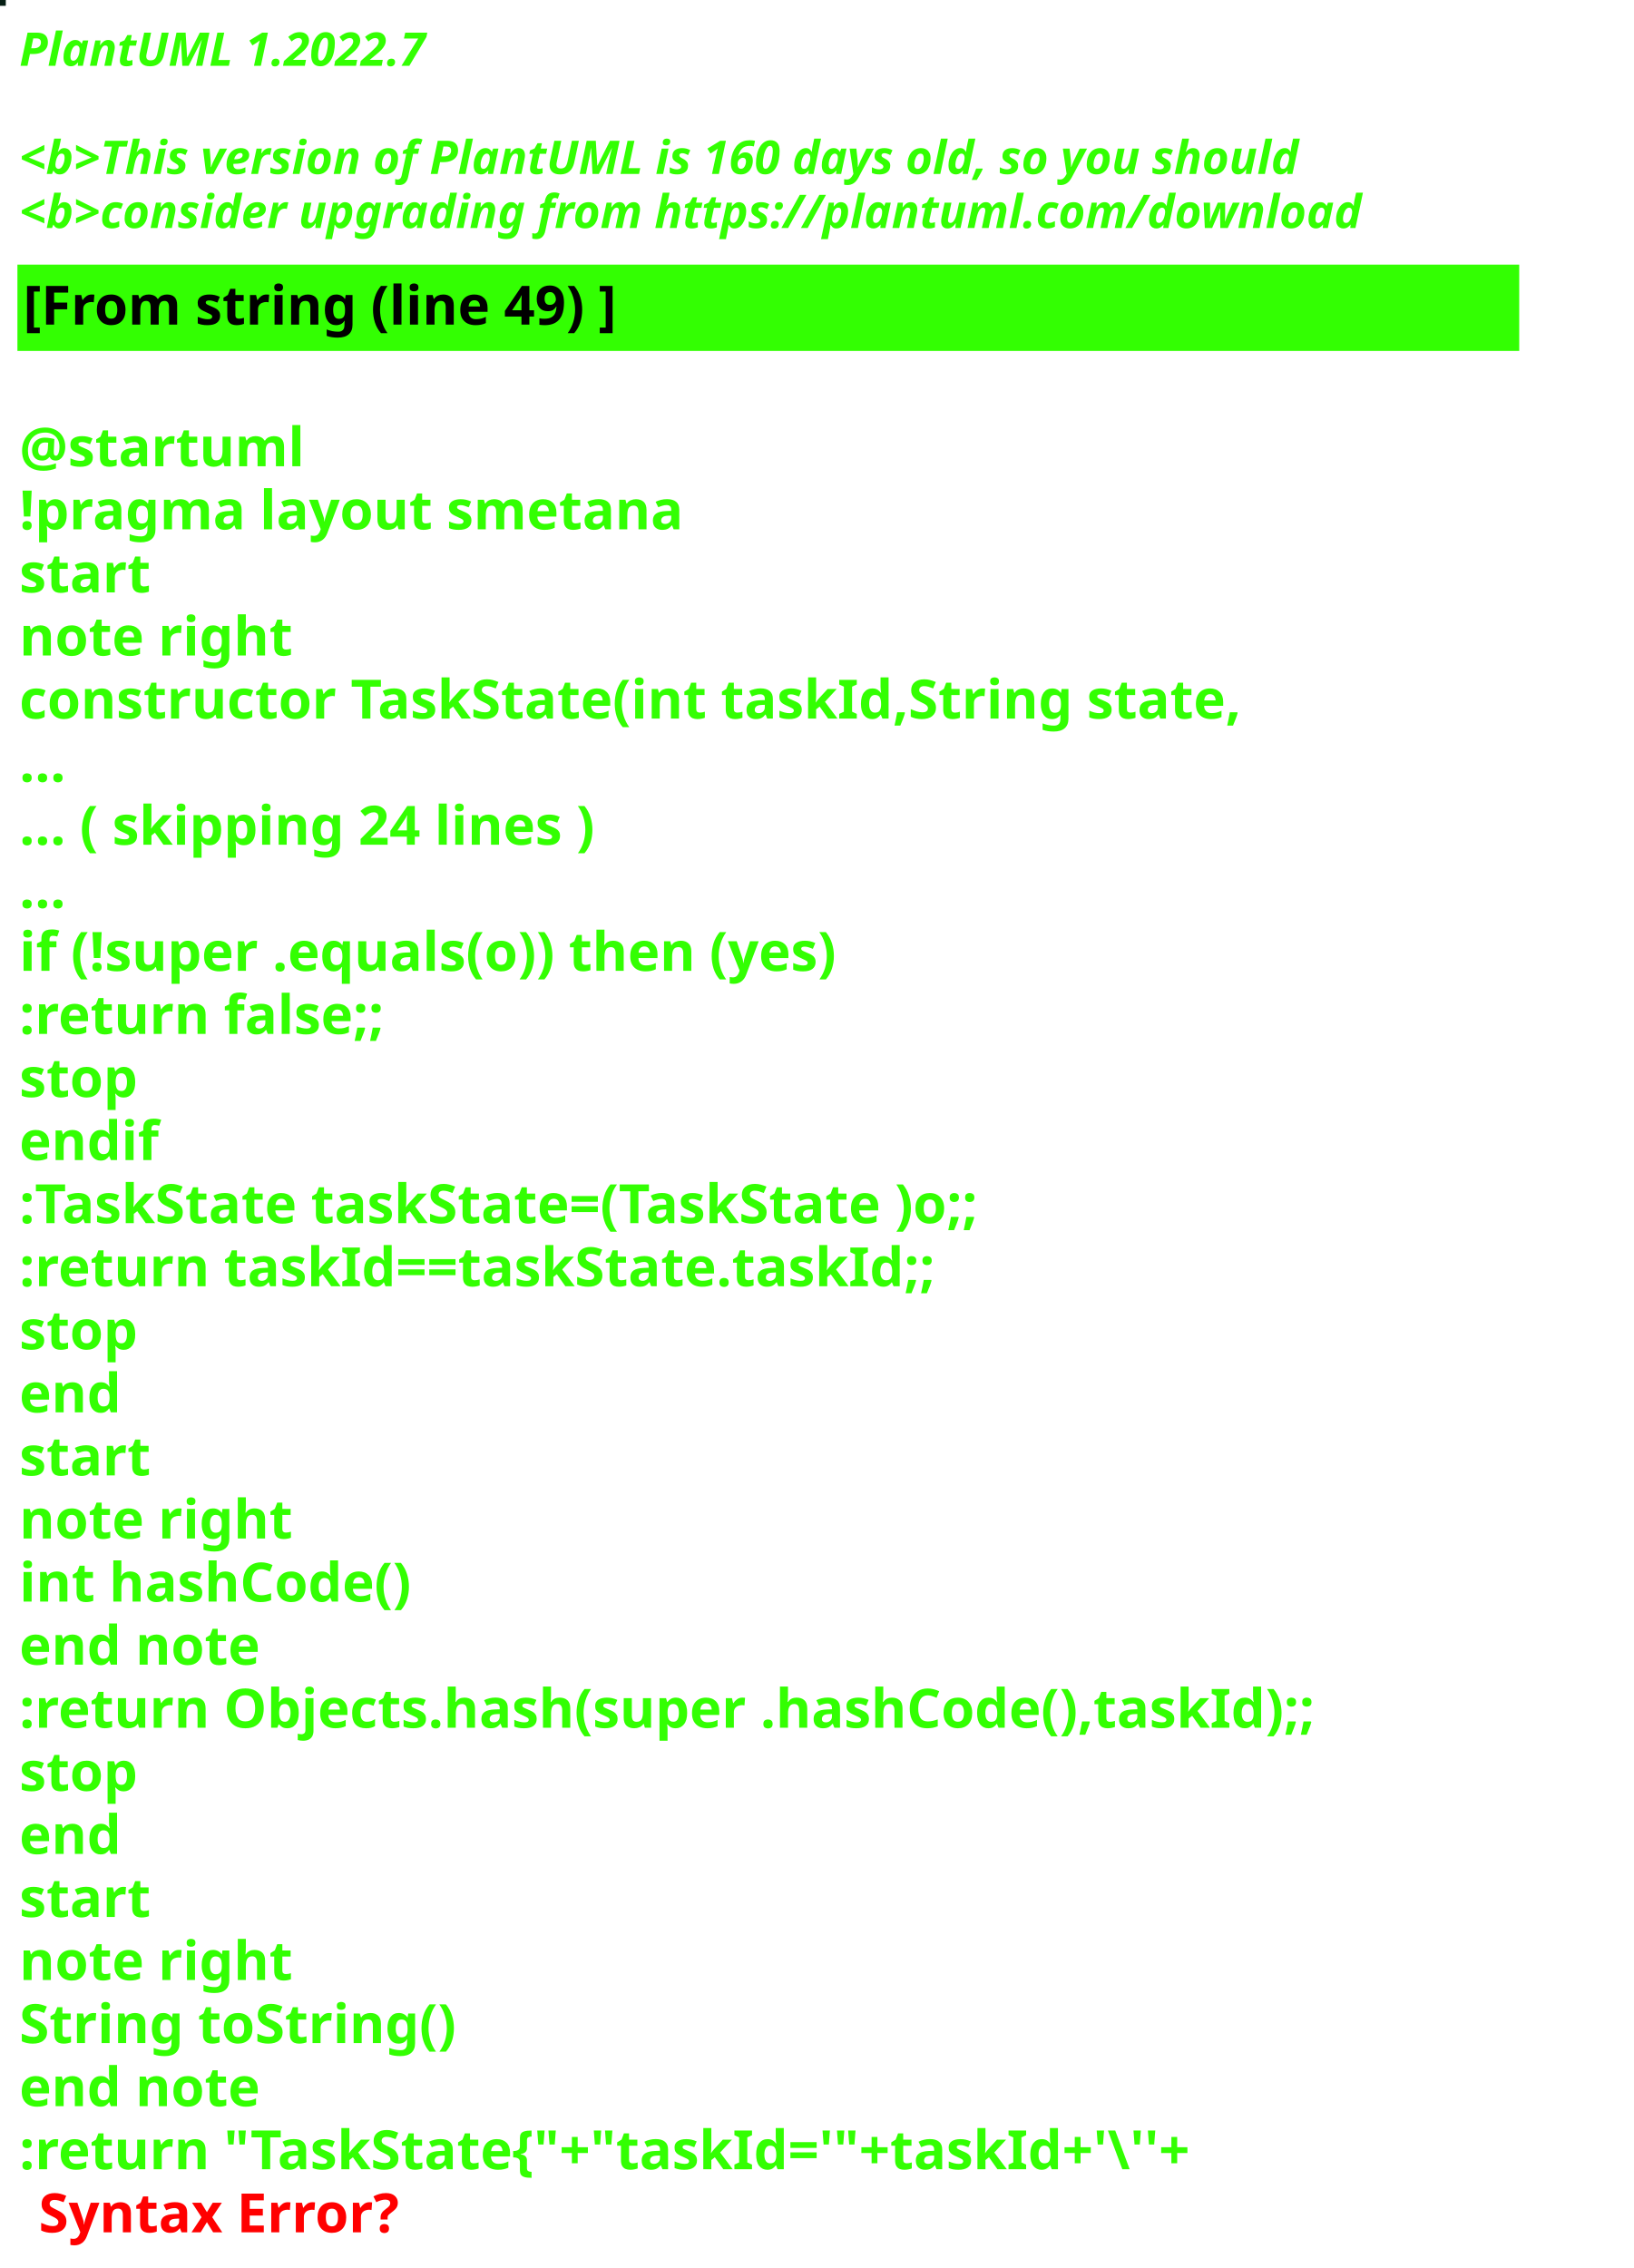
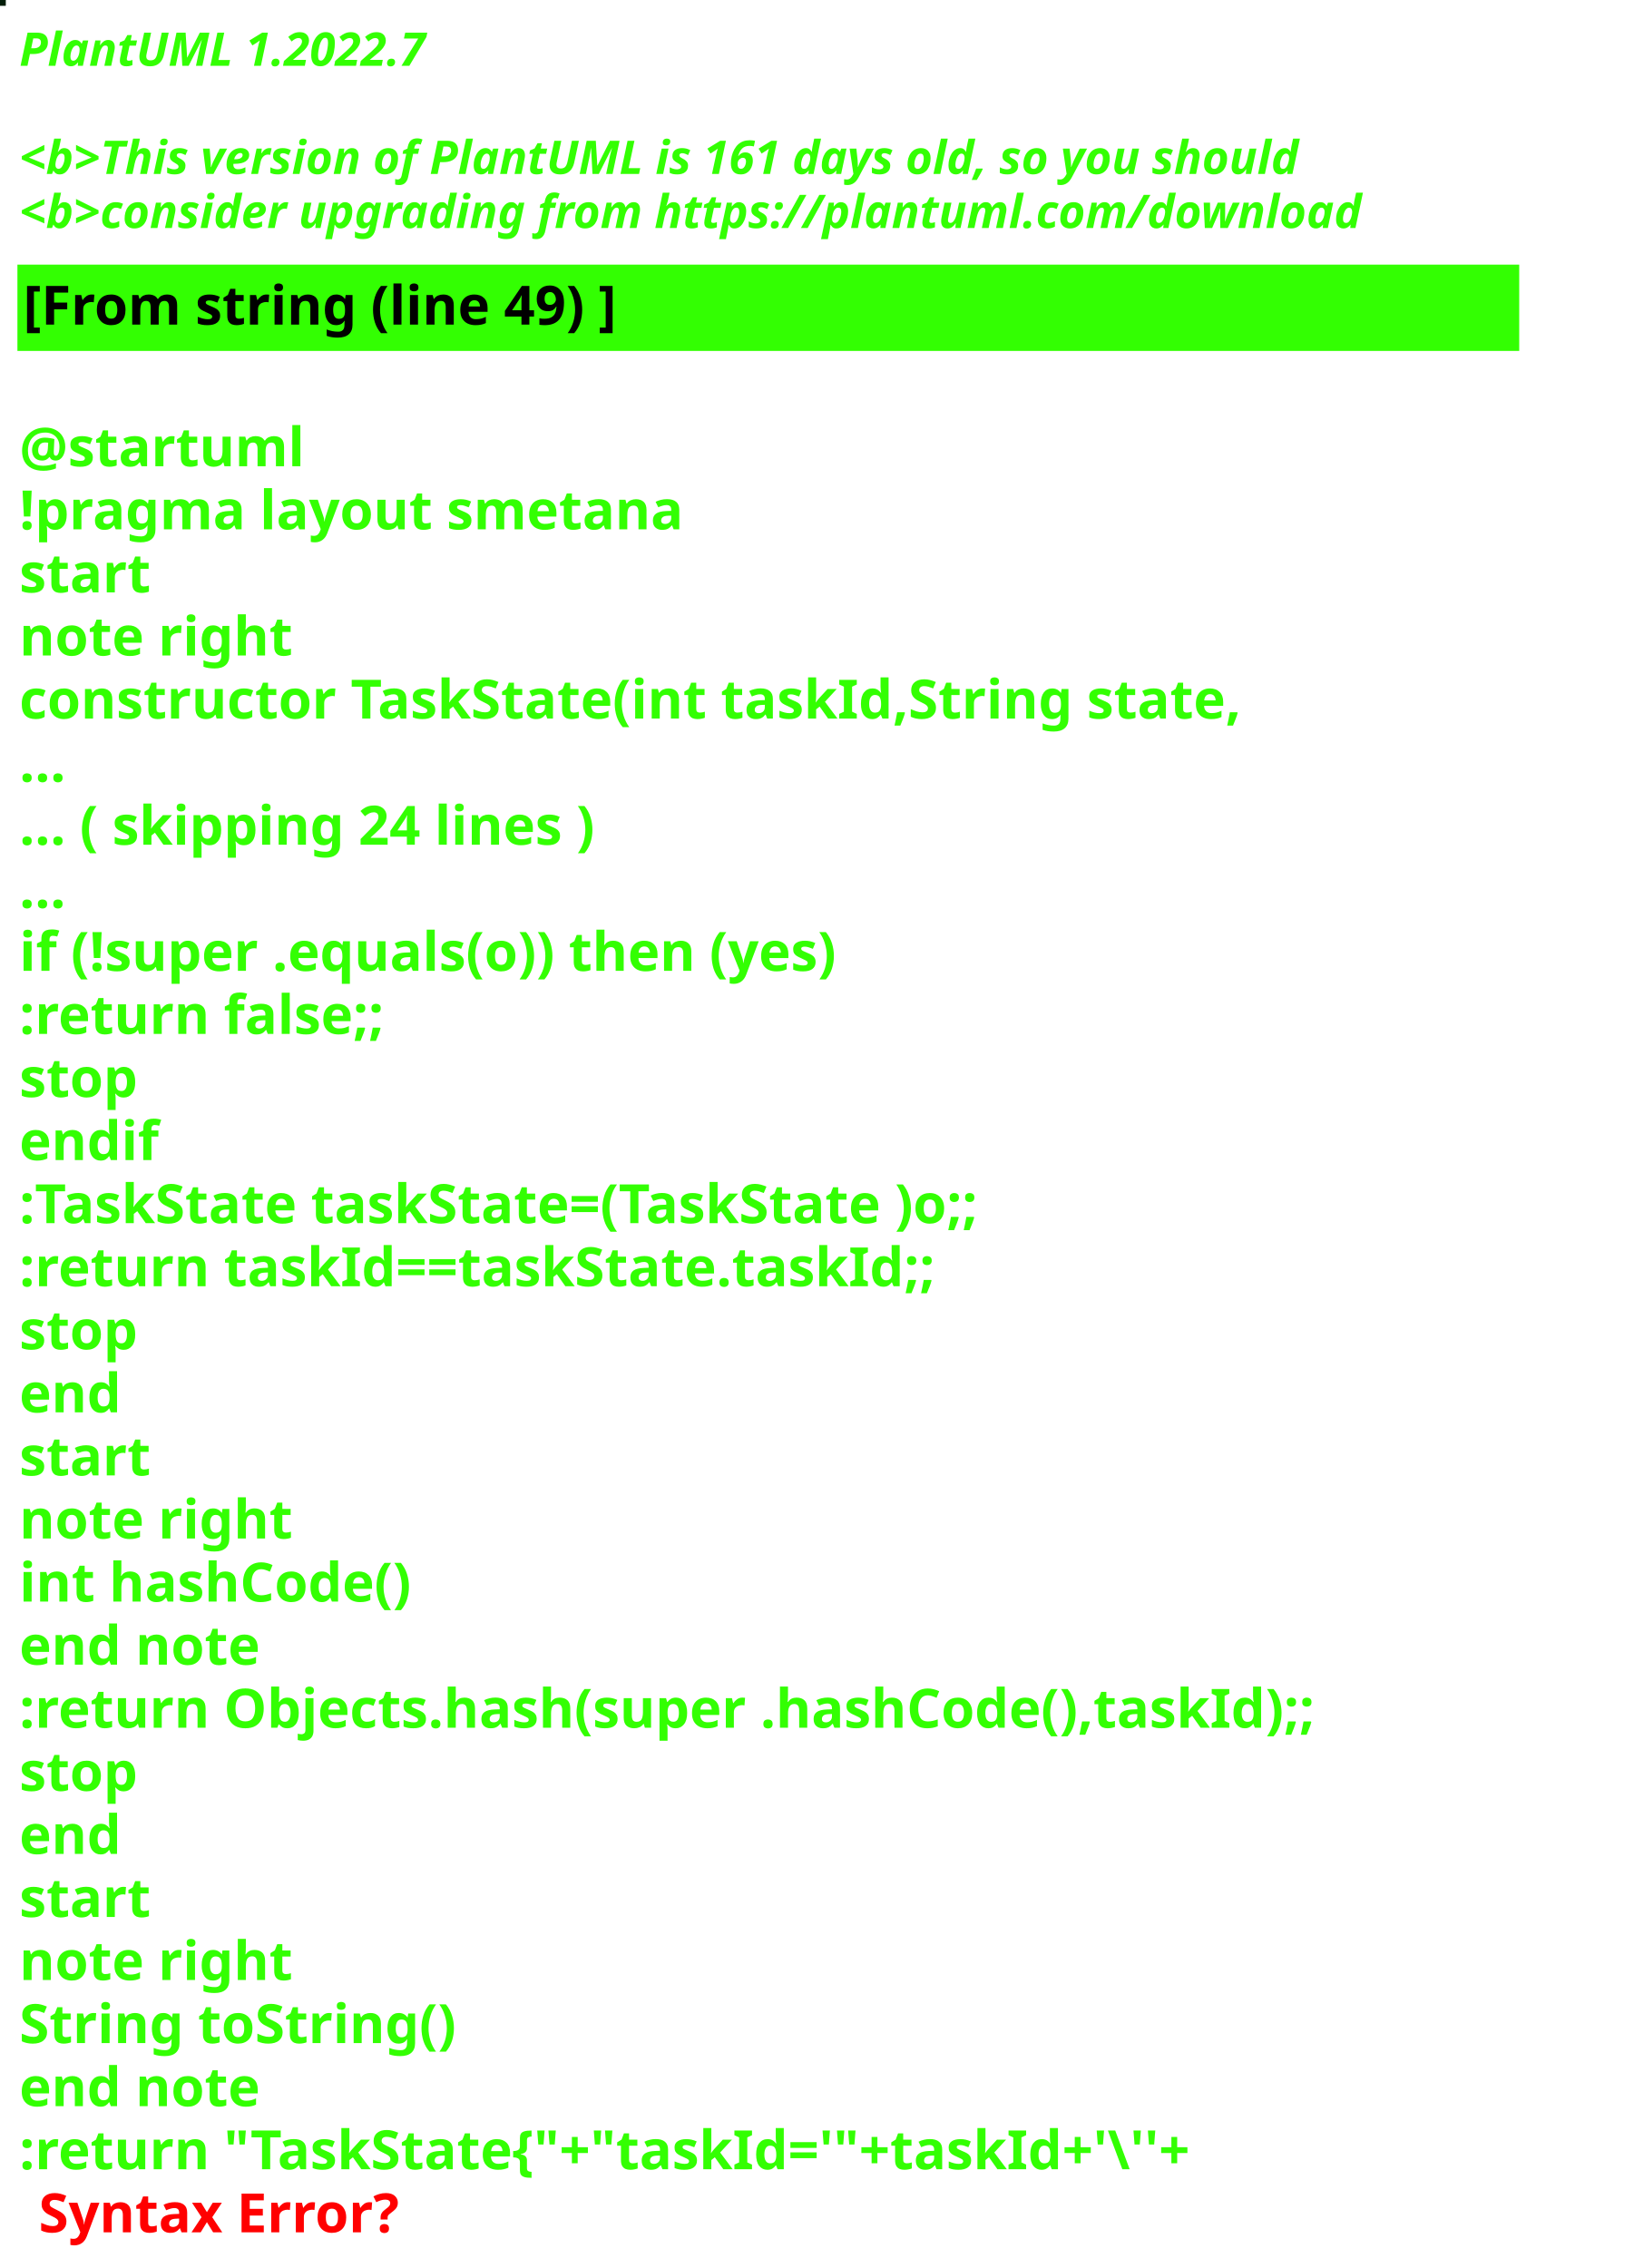
<svg xmlns="http://www.w3.org/2000/svg" contentStyleType="text/css" height="586px" preserveAspectRatio="none" style="width:422px;height:586px;background:#000000;" version="1.1" viewBox="0 0 422 586" width="422px" zoomAndPan="magnify">
  <defs />
  <g>
-     <rect fill="#051F14" height="1" style="stroke:#051F14;stroke-width:1.0;" width="1" x="0" y="0" />
+     <rect fill="#011D09" height="1" style="stroke:#011D09;stroke-width:1.0;" width="1" x="0" y="0" />
    <text fill="#33FF02" font-family="sans-serif" font-size="12" font-style="italic" font-weight="bold" lengthAdjust="spacing" textLength="127" x="5" y="17">PlantUML 1.2022.7</text>
    <text fill="#33FF02" font-family="sans-serif" font-size="12" font-style="italic" font-weight="bold" lengthAdjust="spacing" textLength="4" x="5" y="30.969"> </text>
-     <text fill="#33FF02" font-family="sans-serif" font-size="12" font-style="italic" font-weight="bold" lengthAdjust="spacing" textLength="399" x="5" y="44.938">&lt;b&gt;This version of PlantUML is 160 days old, so you should</text>
+     <text fill="#33FF02" font-family="sans-serif" font-size="12" font-style="italic" font-weight="bold" lengthAdjust="spacing" textLength="399" x="5" y="44.938">&lt;b&gt;This version of PlantUML is 161 days old, so you should</text>
    <text fill="#33FF02" font-family="sans-serif" font-size="12" font-style="italic" font-weight="bold" lengthAdjust="spacing" textLength="408" x="5" y="58.906">&lt;b&gt;consider upgrading from https://plantuml.com/download</text>
    <rect fill="#33FF02" height="21.297" style="stroke:#33FF02;stroke-width:1.0;" width="387" x="5" y="68.875" />
    <text fill="#000000" font-family="sans-serif" font-size="14" font-weight="bold" lengthAdjust="spacing" textLength="178" x="6" y="83.875">[From string (line 49) ]</text>
    <text fill="#33FF02" font-family="sans-serif" font-size="14" font-weight="bold" lengthAdjust="spacing" textLength="5" x="5" y="104.172"> </text>
    <text fill="#33FF02" font-family="sans-serif" font-size="14" font-weight="bold" lengthAdjust="spacing" textLength="79" x="5" y="120.469">@startuml</text>
    <text fill="#33FF02" font-family="sans-serif" font-size="14" font-weight="bold" lengthAdjust="spacing" textLength="190" x="5" y="136.766">!pragma layout smetana</text>
    <text fill="#33FF02" font-family="sans-serif" font-size="14" font-weight="bold" lengthAdjust="spacing" textLength="37" x="5" y="153.062">start</text>
    <text fill="#33FF02" font-family="sans-serif" font-size="14" font-weight="bold" lengthAdjust="spacing" textLength="78" x="5" y="169.359">note right</text>
    <text fill="#33FF02" font-family="sans-serif" font-size="14" font-weight="bold" lengthAdjust="spacing" textLength="356" x="5" y="185.656">constructor TaskState(int taskId,String state,</text>
    <text fill="#33FF02" font-family="sans-serif" font-size="14" font-weight="bold" lengthAdjust="spacing" textLength="15" x="5" y="201.953">...</text>
    <text fill="#33FF02" font-family="sans-serif" font-size="14" font-weight="bold" lengthAdjust="spacing" textLength="175" x="5" y="218.25">... ( skipping 24 lines )</text>
    <text fill="#33FF02" font-family="sans-serif" font-size="14" font-weight="bold" lengthAdjust="spacing" textLength="15" x="5" y="234.547">...</text>
    <text fill="#33FF02" font-family="sans-serif" font-size="14" font-weight="bold" lengthAdjust="spacing" textLength="249" x="5" y="250.844">if (!super .equals(o)) then (yes)</text>
    <text fill="#33FF02" font-family="sans-serif" font-size="14" font-weight="bold" lengthAdjust="spacing" textLength="111" x="5" y="267.141">:return false;;</text>
    <text fill="#33FF02" font-family="sans-serif" font-size="14" font-weight="bold" lengthAdjust="spacing" textLength="35" x="5" y="283.438">stop</text>
    <text fill="#33FF02" font-family="sans-serif" font-size="14" font-weight="bold" lengthAdjust="spacing" textLength="40" x="5" y="299.734">endif</text>
    <text fill="#33FF02" font-family="sans-serif" font-size="14" font-weight="bold" lengthAdjust="spacing" textLength="292" x="5" y="316.031">:TaskState taskState=(TaskState )o;;</text>
    <text fill="#33FF02" font-family="sans-serif" font-size="14" font-weight="bold" lengthAdjust="spacing" textLength="270" x="5" y="332.328">:return taskId==taskState.taskId;;</text>
    <text fill="#33FF02" font-family="sans-serif" font-size="14" font-weight="bold" lengthAdjust="spacing" textLength="35" x="5" y="348.625">stop</text>
    <text fill="#33FF02" font-family="sans-serif" font-size="14" font-weight="bold" lengthAdjust="spacing" textLength="30" x="5" y="364.922">end</text>
    <text fill="#33FF02" font-family="sans-serif" font-size="14" font-weight="bold" lengthAdjust="spacing" textLength="37" x="5" y="381.219">start</text>
    <text fill="#33FF02" font-family="sans-serif" font-size="14" font-weight="bold" lengthAdjust="spacing" textLength="78" x="5" y="397.516">note right</text>
    <text fill="#33FF02" font-family="sans-serif" font-size="14" font-weight="bold" lengthAdjust="spacing" textLength="116" x="5" y="413.812">int hashCode()</text>
    <text fill="#33FF02" font-family="sans-serif" font-size="14" font-weight="bold" lengthAdjust="spacing" textLength="71" x="5" y="430.109">end note</text>
    <text fill="#33FF02" font-family="sans-serif" font-size="14" font-weight="bold" lengthAdjust="spacing" textLength="387" x="5" y="446.406">:return Objects.hash(super .hashCode(),taskId);;</text>
    <text fill="#33FF02" font-family="sans-serif" font-size="14" font-weight="bold" lengthAdjust="spacing" textLength="35" x="5" y="462.703">stop</text>
    <text fill="#33FF02" font-family="sans-serif" font-size="14" font-weight="bold" lengthAdjust="spacing" textLength="30" x="5" y="479">end</text>
    <text fill="#33FF02" font-family="sans-serif" font-size="14" font-weight="bold" lengthAdjust="spacing" textLength="37" x="5" y="495.297">start</text>
    <text fill="#33FF02" font-family="sans-serif" font-size="14" font-weight="bold" lengthAdjust="spacing" textLength="78" x="5" y="511.594">note right</text>
    <text fill="#33FF02" font-family="sans-serif" font-size="14" font-weight="bold" lengthAdjust="spacing" textLength="127" x="5" y="527.891">String toString()</text>
    <text fill="#33FF02" font-family="sans-serif" font-size="14" font-weight="bold" lengthAdjust="spacing" textLength="71" x="5" y="544.188">end note</text>
    <text fill="#33FF02" font-family="sans-serif" font-size="14" font-weight="bold" lengthAdjust="spacing" text-decoration="wavy underline" textLength="352" x="5" y="560.484">:return "TaskState{"+"taskId='"+taskId+'\''+</text>
    <text fill="#FF0000" font-family="sans-serif" font-size="14" font-weight="bold" lengthAdjust="spacing" textLength="106" x="10" y="576.781">Syntax Error?</text>
  </g>
</svg>
